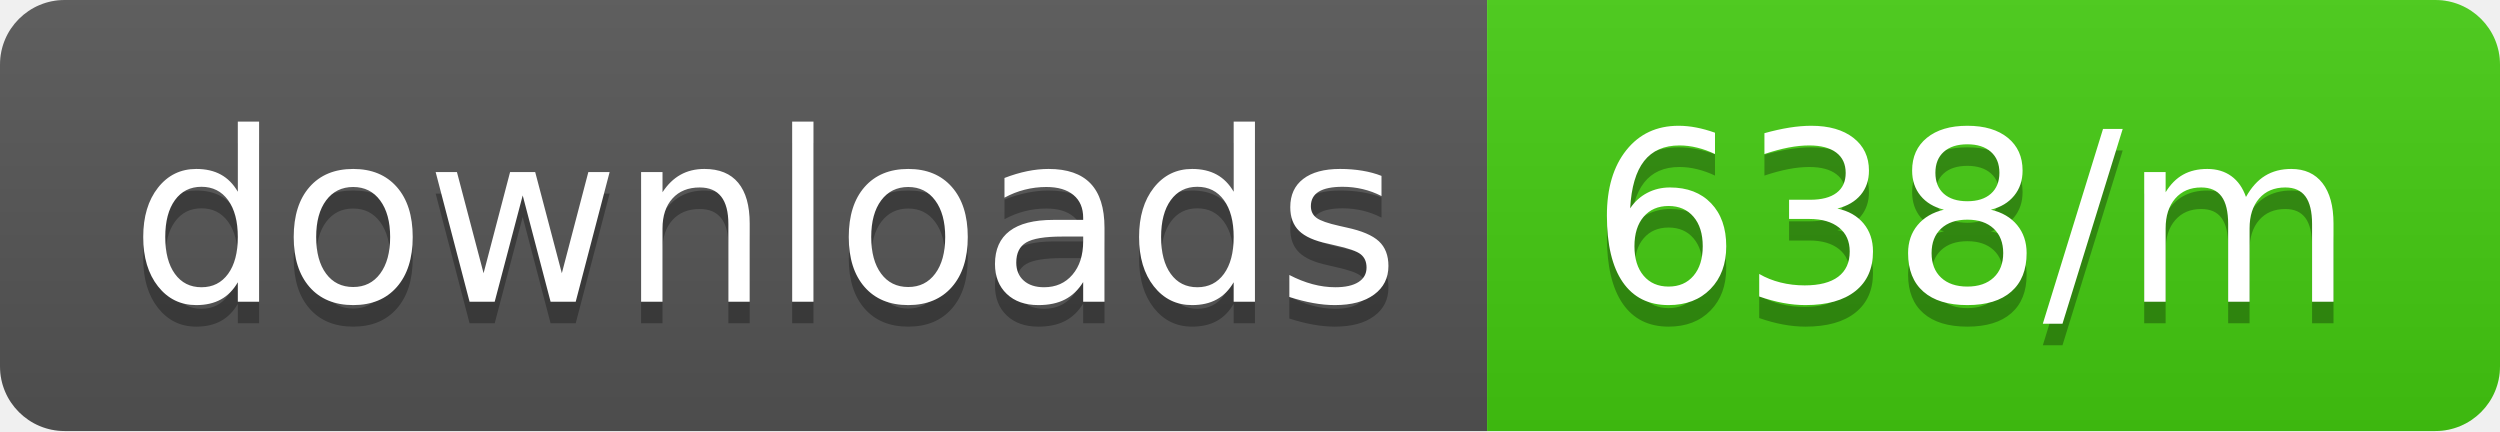
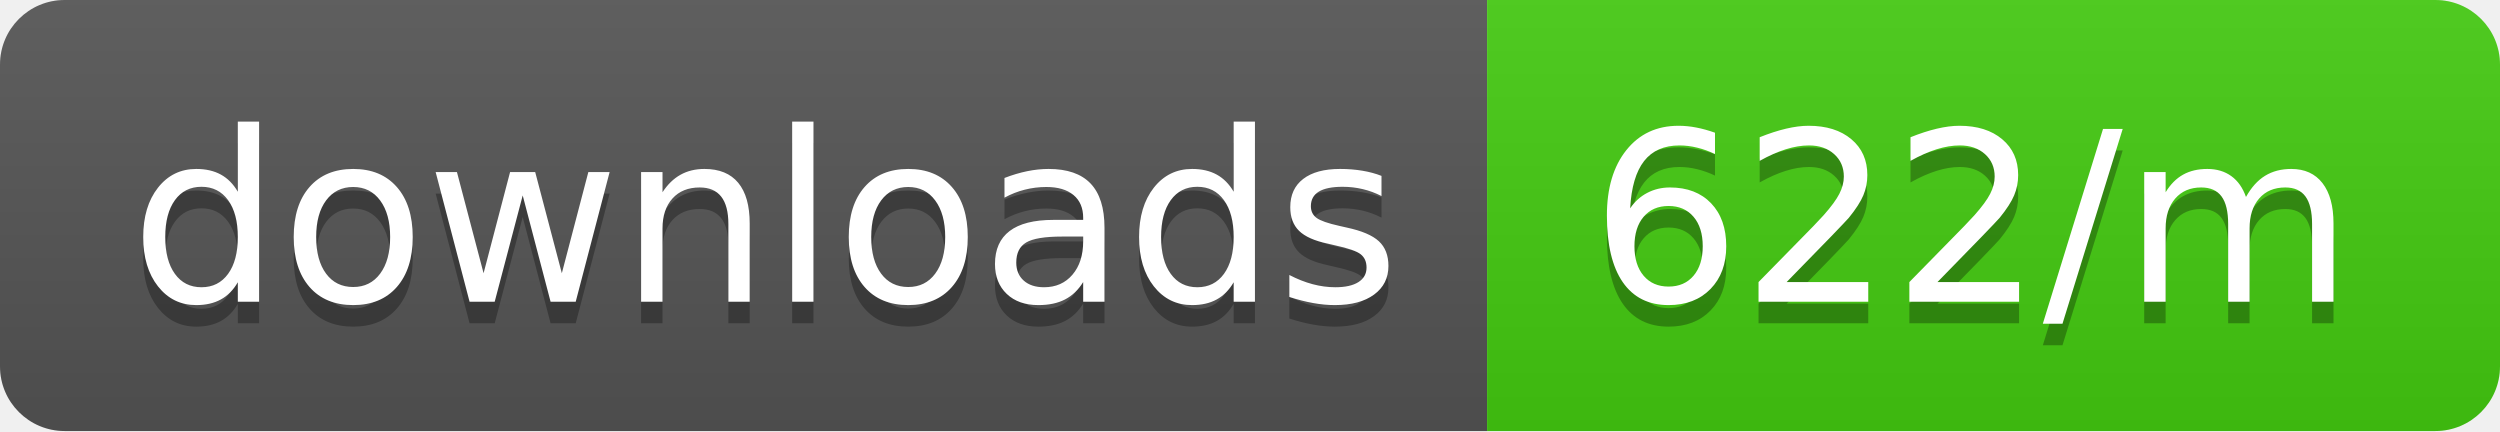
<svg xmlns="http://www.w3.org/2000/svg" width="116" height="20">
  <linearGradient id="b" x2="0" y2="100%">
    <stop offset="0" stop-color="#bbb" stop-opacity=".1" />
    <stop offset="1" stop-opacity=".1" />
  </linearGradient>
  <clipPath id="a">
    <rect width="116" height="20" rx="3" fill="#fff" />
  </clipPath>
  <g clip-path="url(#a)">
    <path fill="#555" d="M0 0h69v20H0z" />
    <path fill="#4c1" d="M69 0h47v20H69z" />
    <path fill="url(#b)" d="M0 0h116v20H0z" />
  </g>
  <g fill="#fff" text-anchor="middle" font-family="DejaVu Sans,Verdana,Geneva,sans-serif" font-size="110">
    <text x="355" y="150" fill="#010101" fill-opacity=".3" transform="scale(.1)" textLength="590">downloads</text>
    <text x="355" y="140" transform="scale(.1)" textLength="590">downloads</text>
-     <text x="915" y="150" fill="#010101" fill-opacity=".3" transform="scale(.1)" textLength="370">638/m</text>
-     <text x="915" y="140" transform="scale(.1)" textLength="370">638/m</text>
+     <text x="915" y="150" fill="#010101" fill-opacity=".3" transform="scale(.1)" textLength="370">622/m</text>
+     <text x="915" y="140" transform="scale(.1)" textLength="370">622/m</text>
  </g>
</svg>
